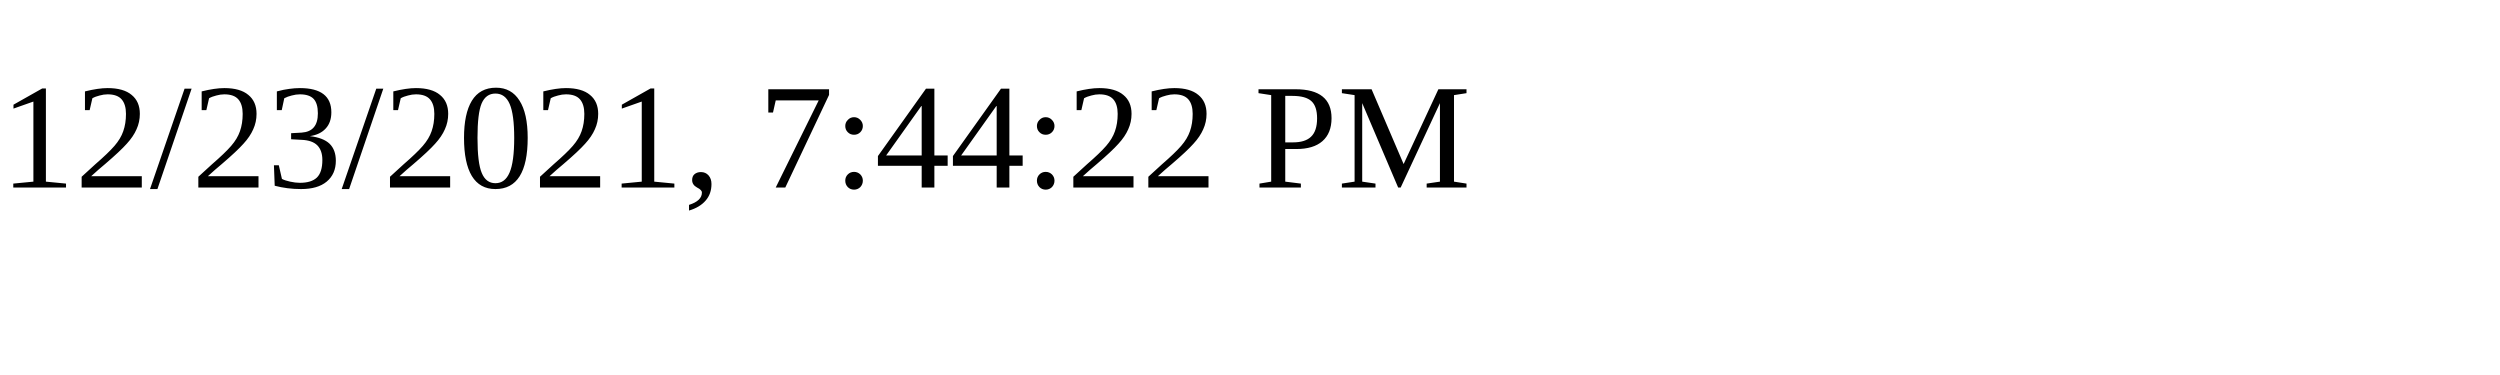
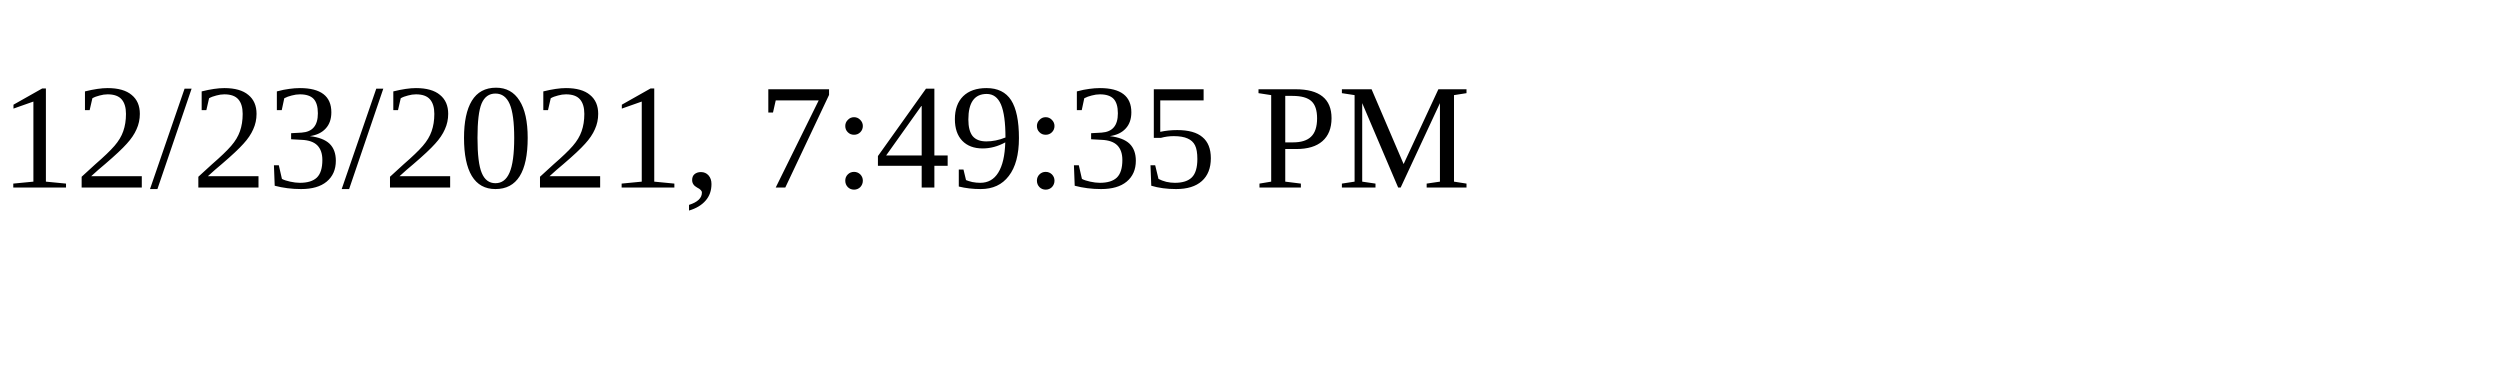
<svg xmlns="http://www.w3.org/2000/svg" height="30" width="200">
-   <text x="0" y="15">12/23/2021, 7:44:22 PM</text>
+   <text x="0" y="15">12/23/2021, 7:49:35 PM</text>
</svg>
